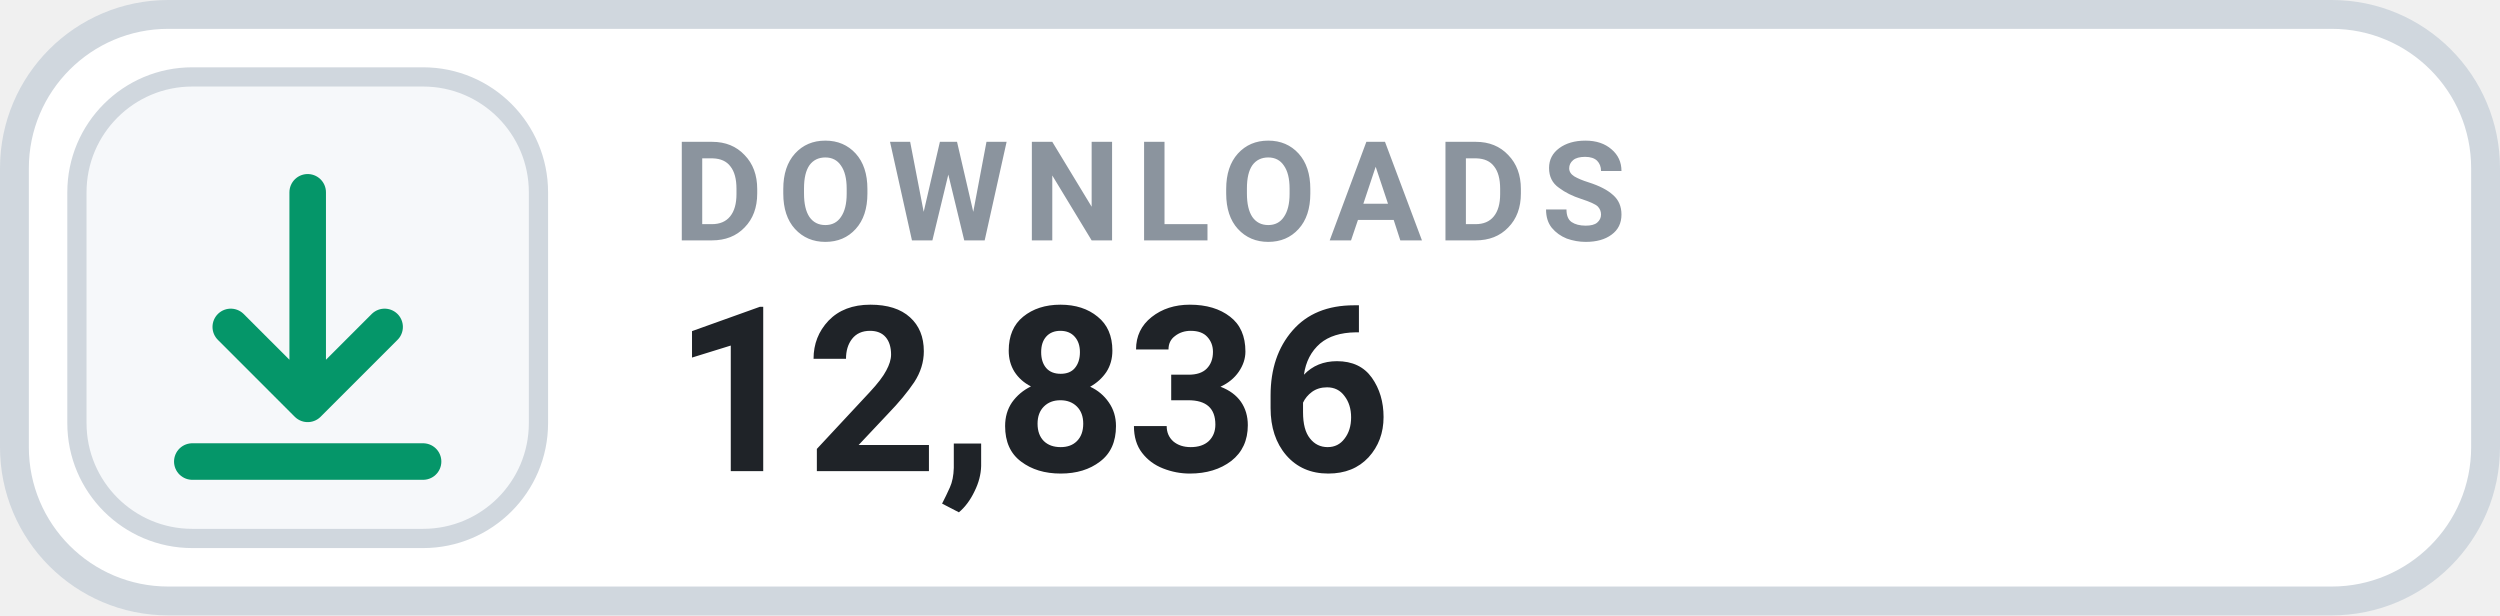
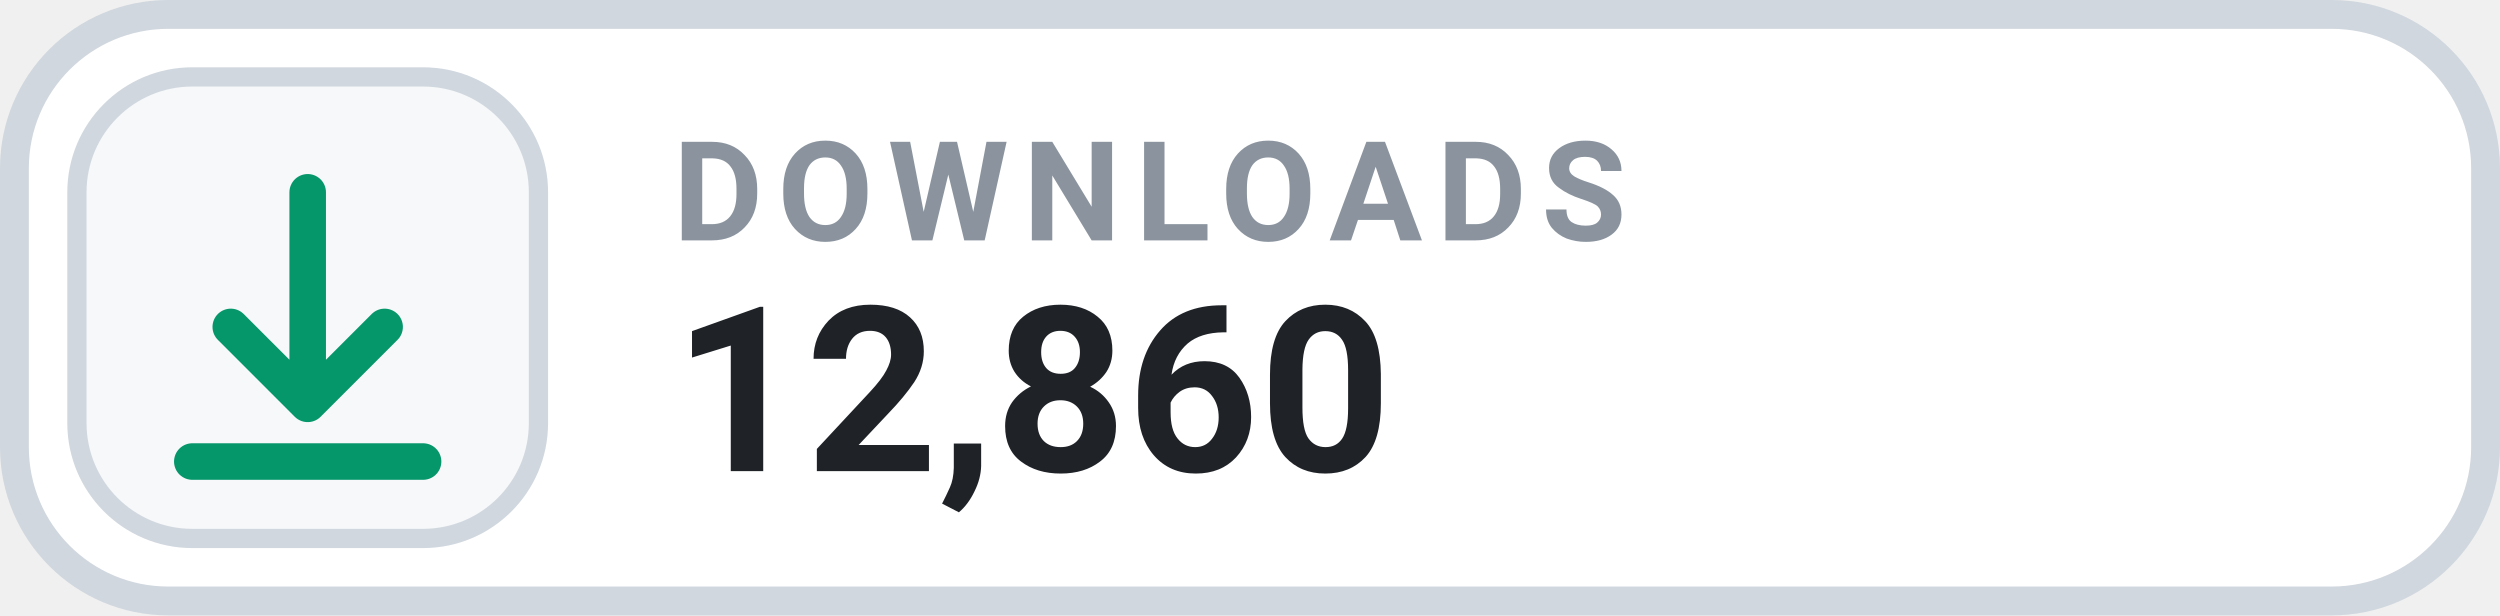
- <svg xmlns="http://www.w3.org/2000/svg" width="130" height="32" viewBox="0 0 130 32" role="img" aria-label="DOWNLOADS 12,836">
+ <svg xmlns="http://www.w3.org/2000/svg" width="130" height="32" viewBox="0 0 130 32" role="img" aria-label="DOWNLOADS 12,860">
  <rect x=".75" y=".75" width="128.5" height="30.5" rx="8" fill="#FFFFFF" stroke="#D0D7DE" stroke-width="1.5" />
  <rect x="4" y="4" width="24" height="24" rx="6" fill="#F6F8FA" stroke="#D0D7DE" stroke-width="1" />
  <g transform="translate(16 16)" style="color:#059669;">
    <path d="M0 -6 v11 m0 0 l4 -4 m-4 4 l-4 -4 M-6 8 h12" fill="none" stroke="currentColor" stroke-width="1.9" stroke-linecap="round" stroke-linejoin="round" />
  </g>
  <text x="35" y="12.5" fill="#8B949E" font-family="-apple-system,BlinkMacSystemFont,'Segoe UI',Roboto,Helvetica,Arial,sans-serif" font-size="7.2" font-weight="700" letter-spacing=".75">DOWNLOADS</text>
-   <text x="35" y="24.5" fill="#1F2328" font-family="-apple-system,BlinkMacSystemFont,'Segoe UI',Roboto,Helvetica,Arial,sans-serif" font-size="12" font-weight="700">12,836</text>
+   <text x="35" y="24.5" fill="#1F2328" font-family="-apple-system,BlinkMacSystemFont,'Segoe UI',Roboto,Helvetica,Arial,sans-serif" font-size="12" font-weight="700">12,860</text>
</svg>
